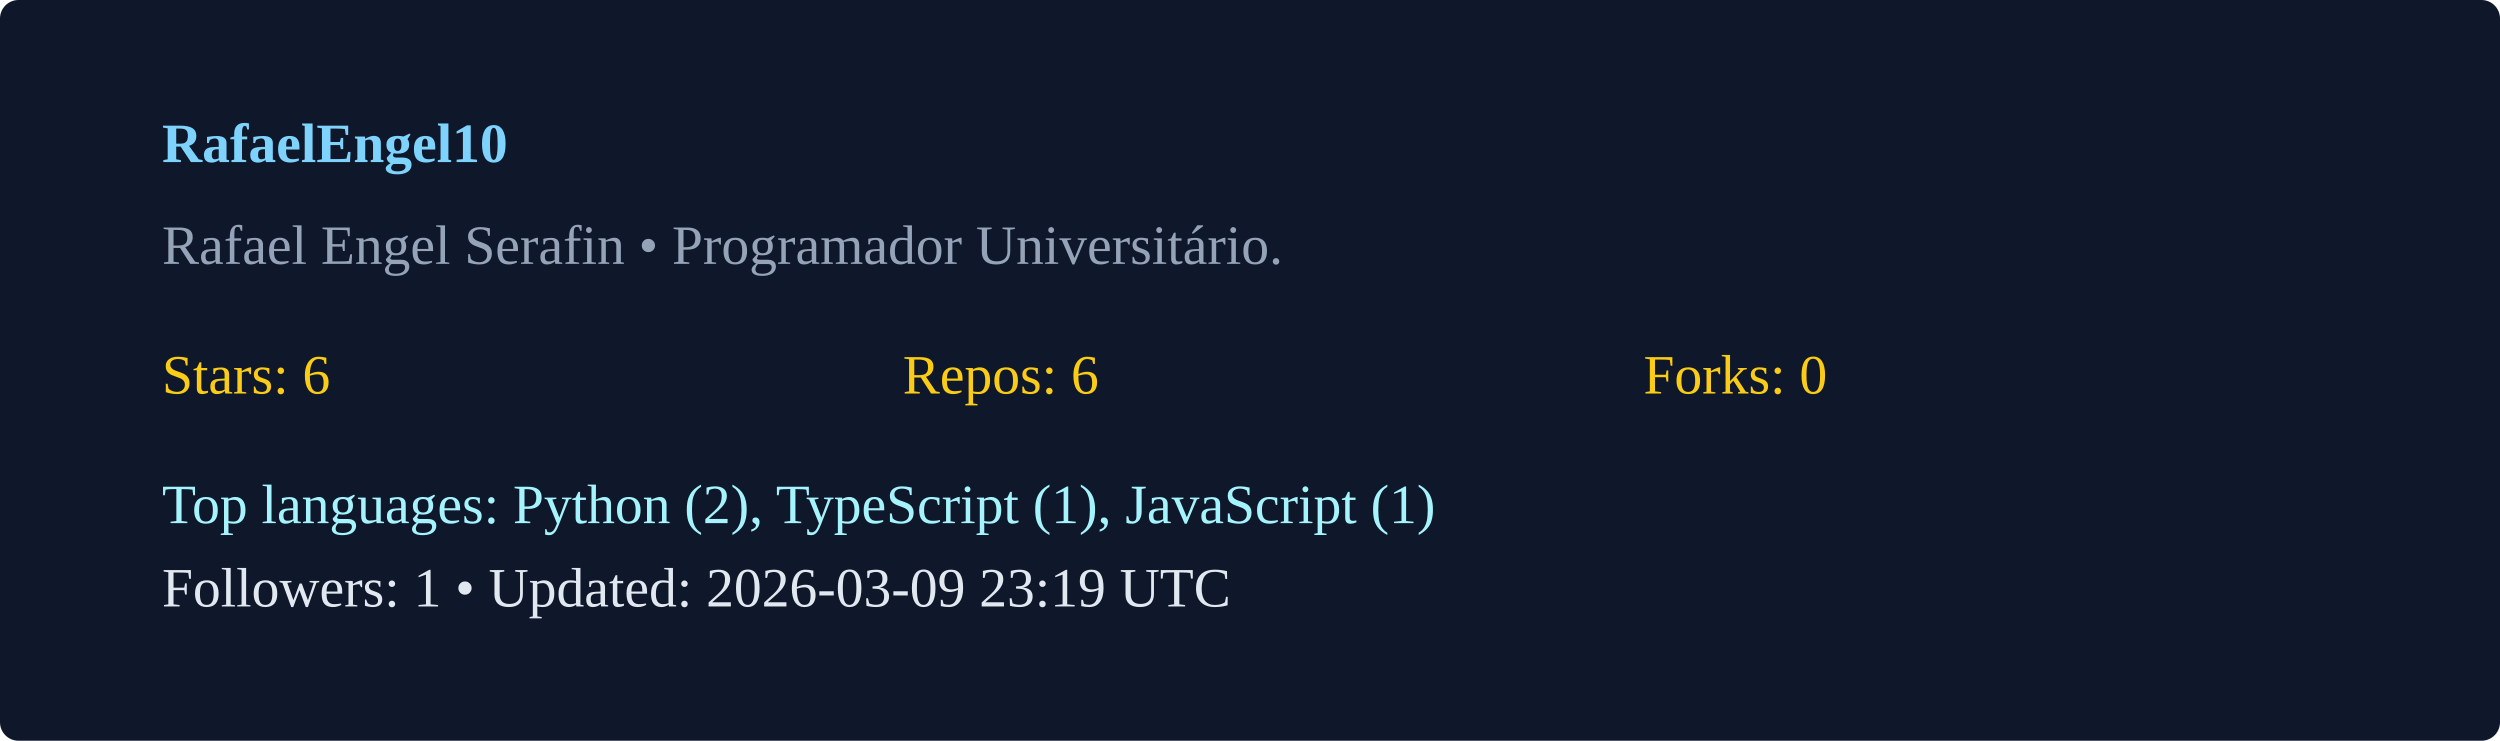
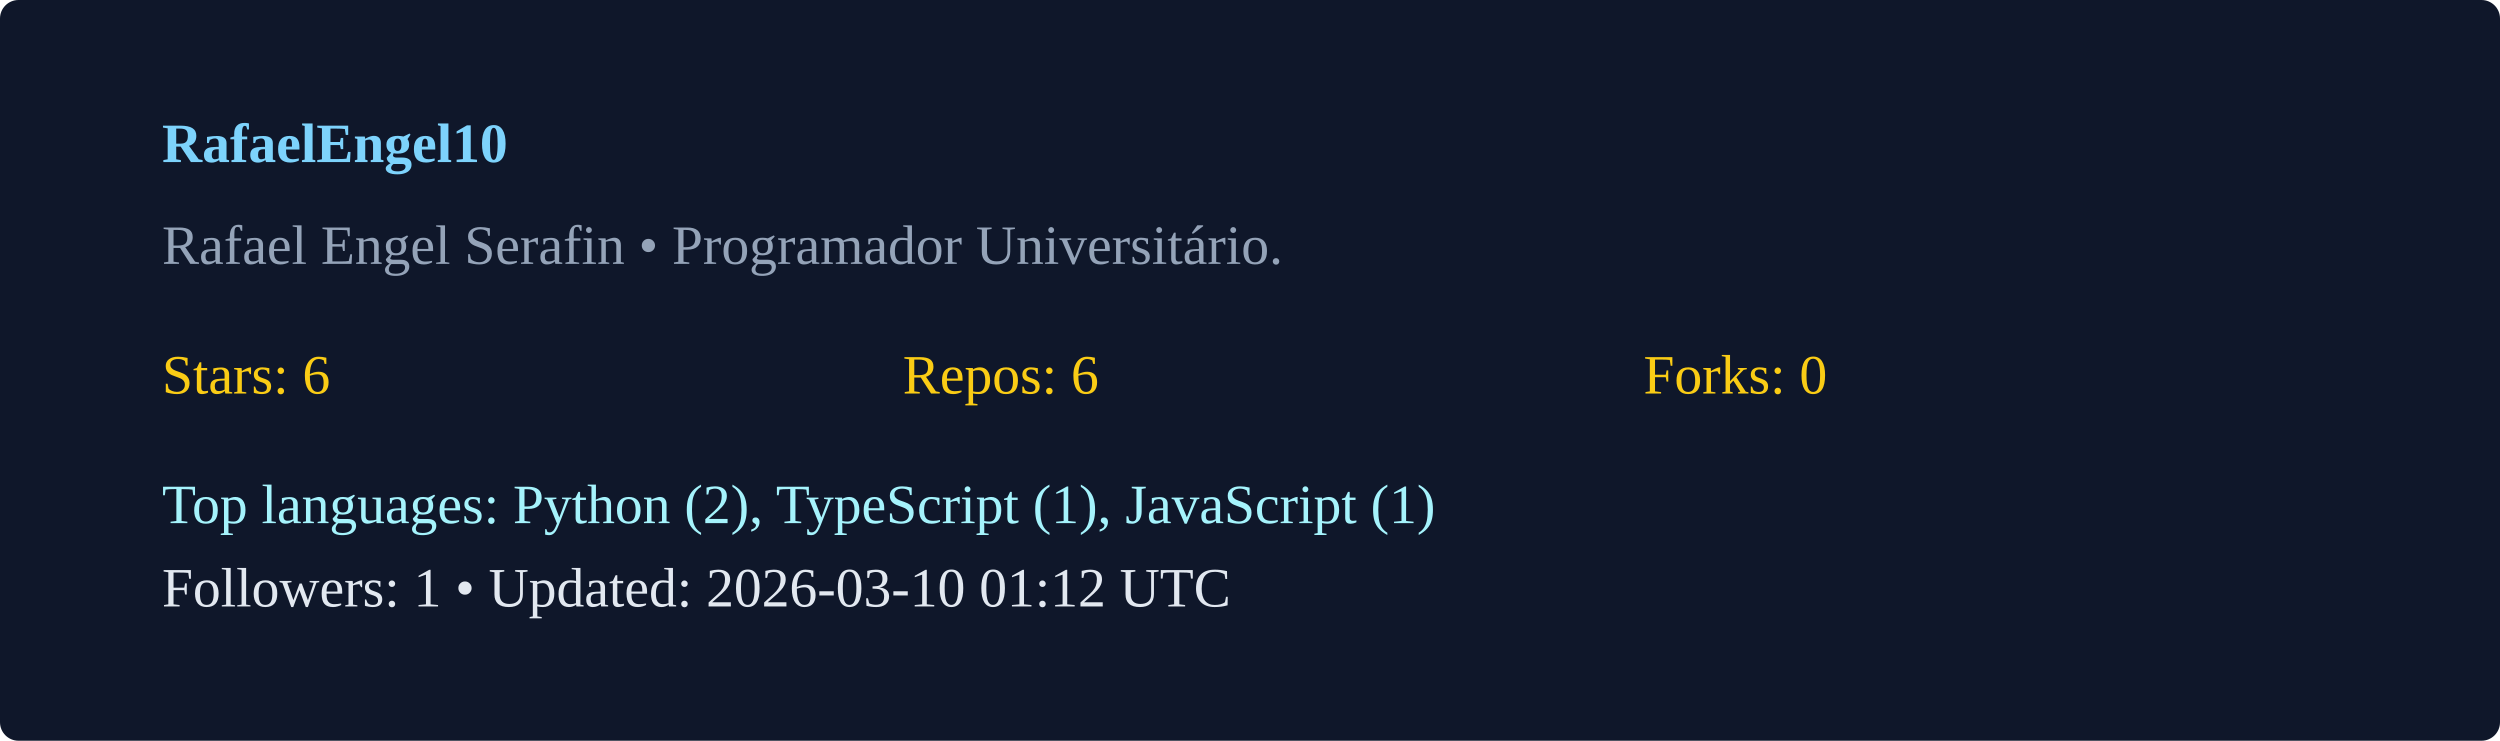
<svg xmlns="http://www.w3.org/2000/svg" width="540" height="160" viewBox="0 0 540 160">
  <rect width="100%" height="100%" rx="4" fill="#0f172a" />
  <g transform="translate(35,35)">
    <text x="0" y="0" fill="#7dd3fc" font-weight="600">RafaelEngel10</text>
    <text x="0" y="22" fill="#94a3b8">Rafael Engel Serafin  • Programador Universitário. </text>
    <g transform="translate(0,50)">
      <text x="0" y="0" fill="#facc15">Stars: 6</text>
      <text x="160" y="0" fill="#facc15">Repos: 6</text>
      <text x="320" y="0" fill="#facc15">Forks: 0</text>
      <text x="0" y="28" fill="#a5f3fc">Top languages: Python (2), TypeScript (1), JavaScript (1)</text>
-       <text x="0" y="46" fill="#e2e8f0">Followers: 1 • Updated: 2026-03-09 23:19 UTC</text>
+       <text x="0" y="46" fill="#e2e8f0">Followers: 1 • Updated: 2026-03-10 01:12 UTC</text>
    </g>
  </g>
</svg>
